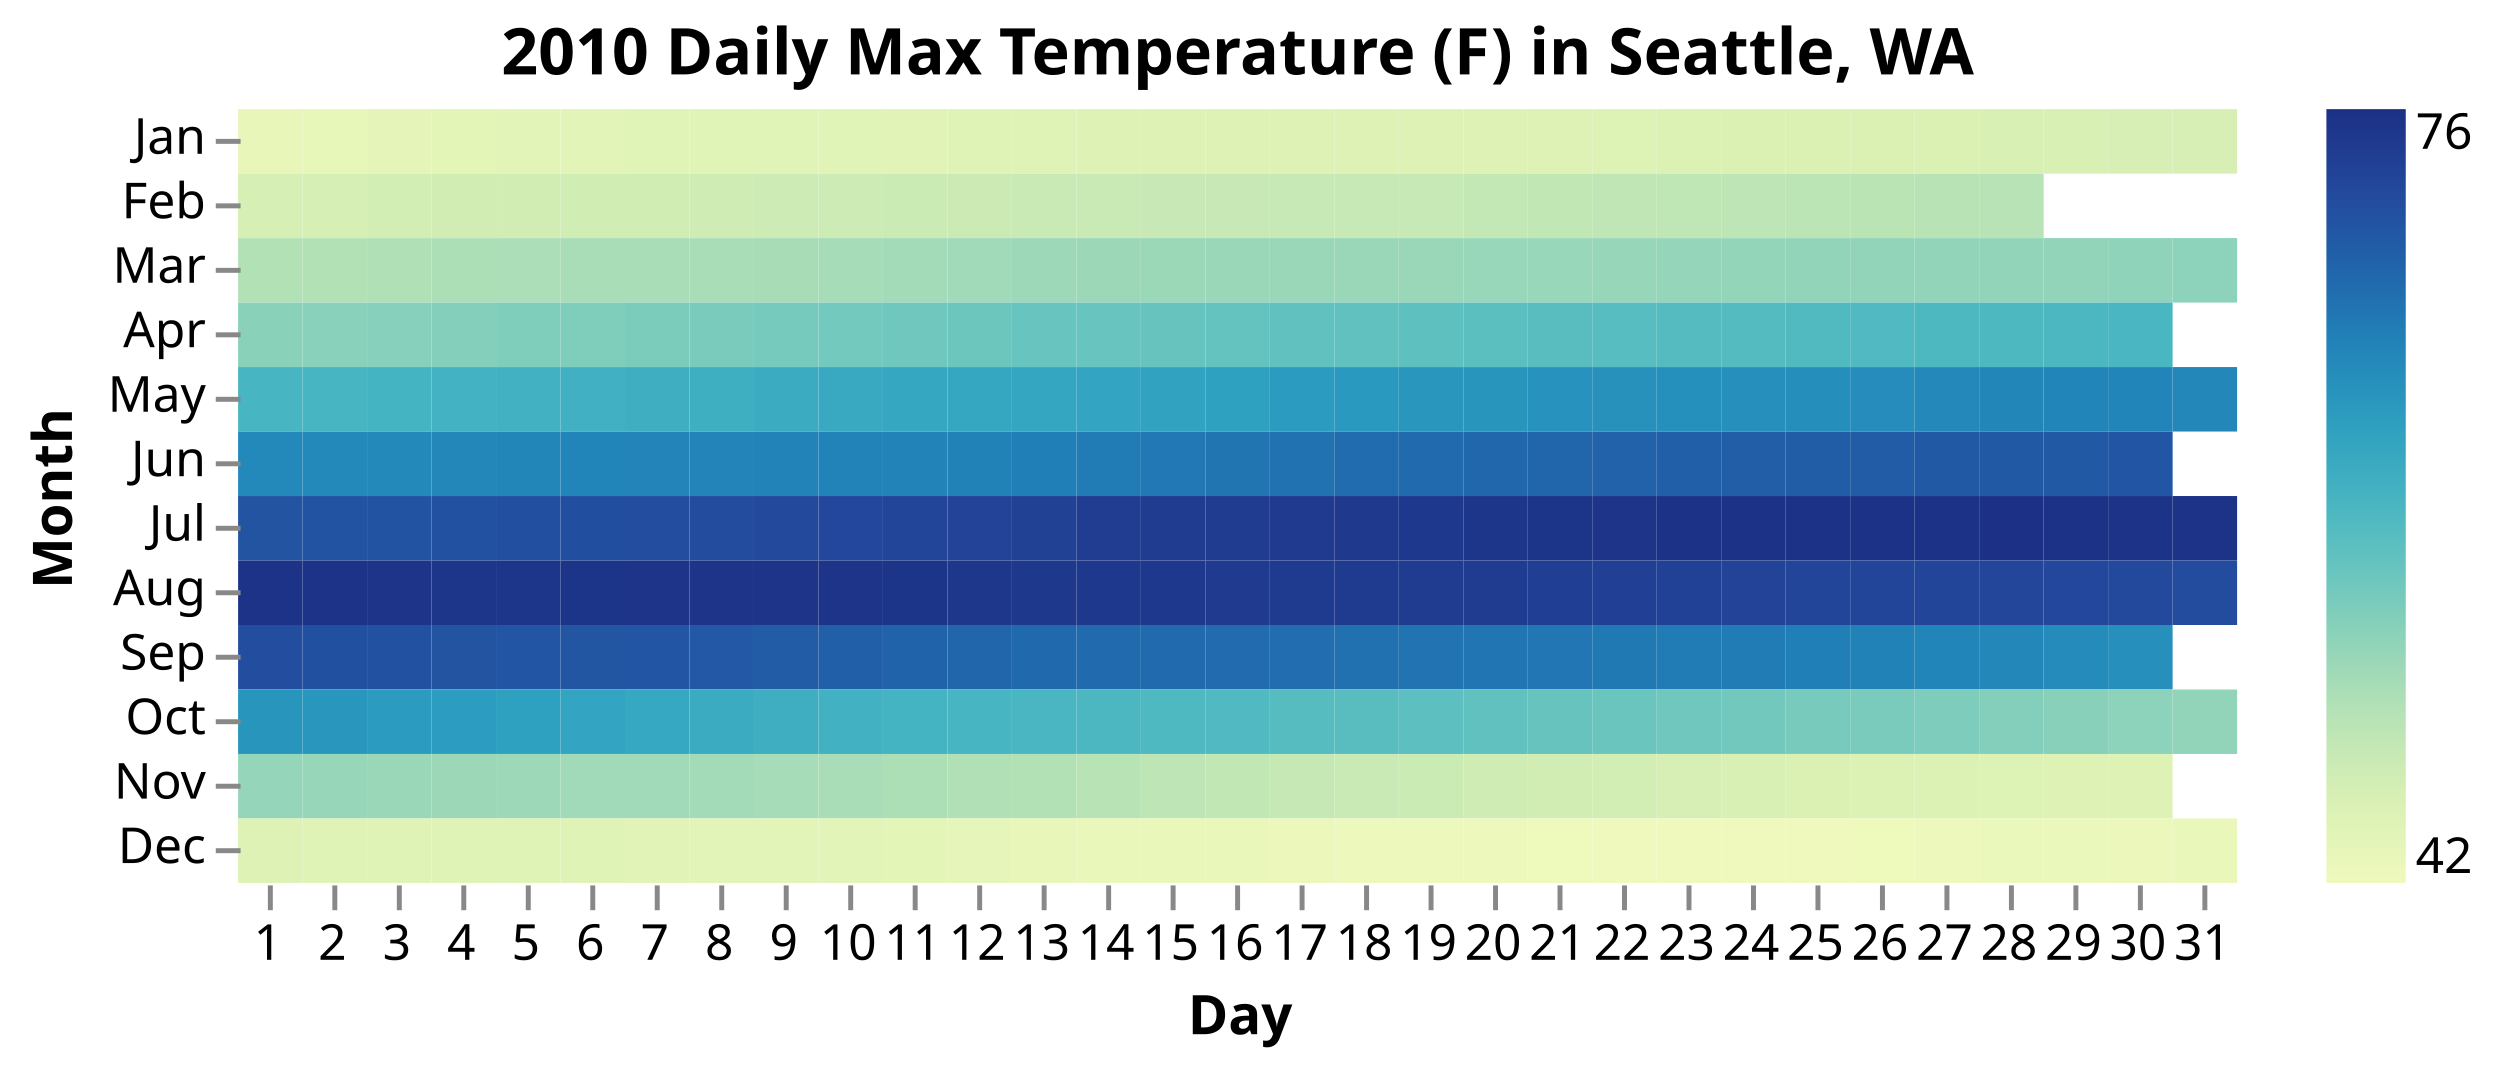
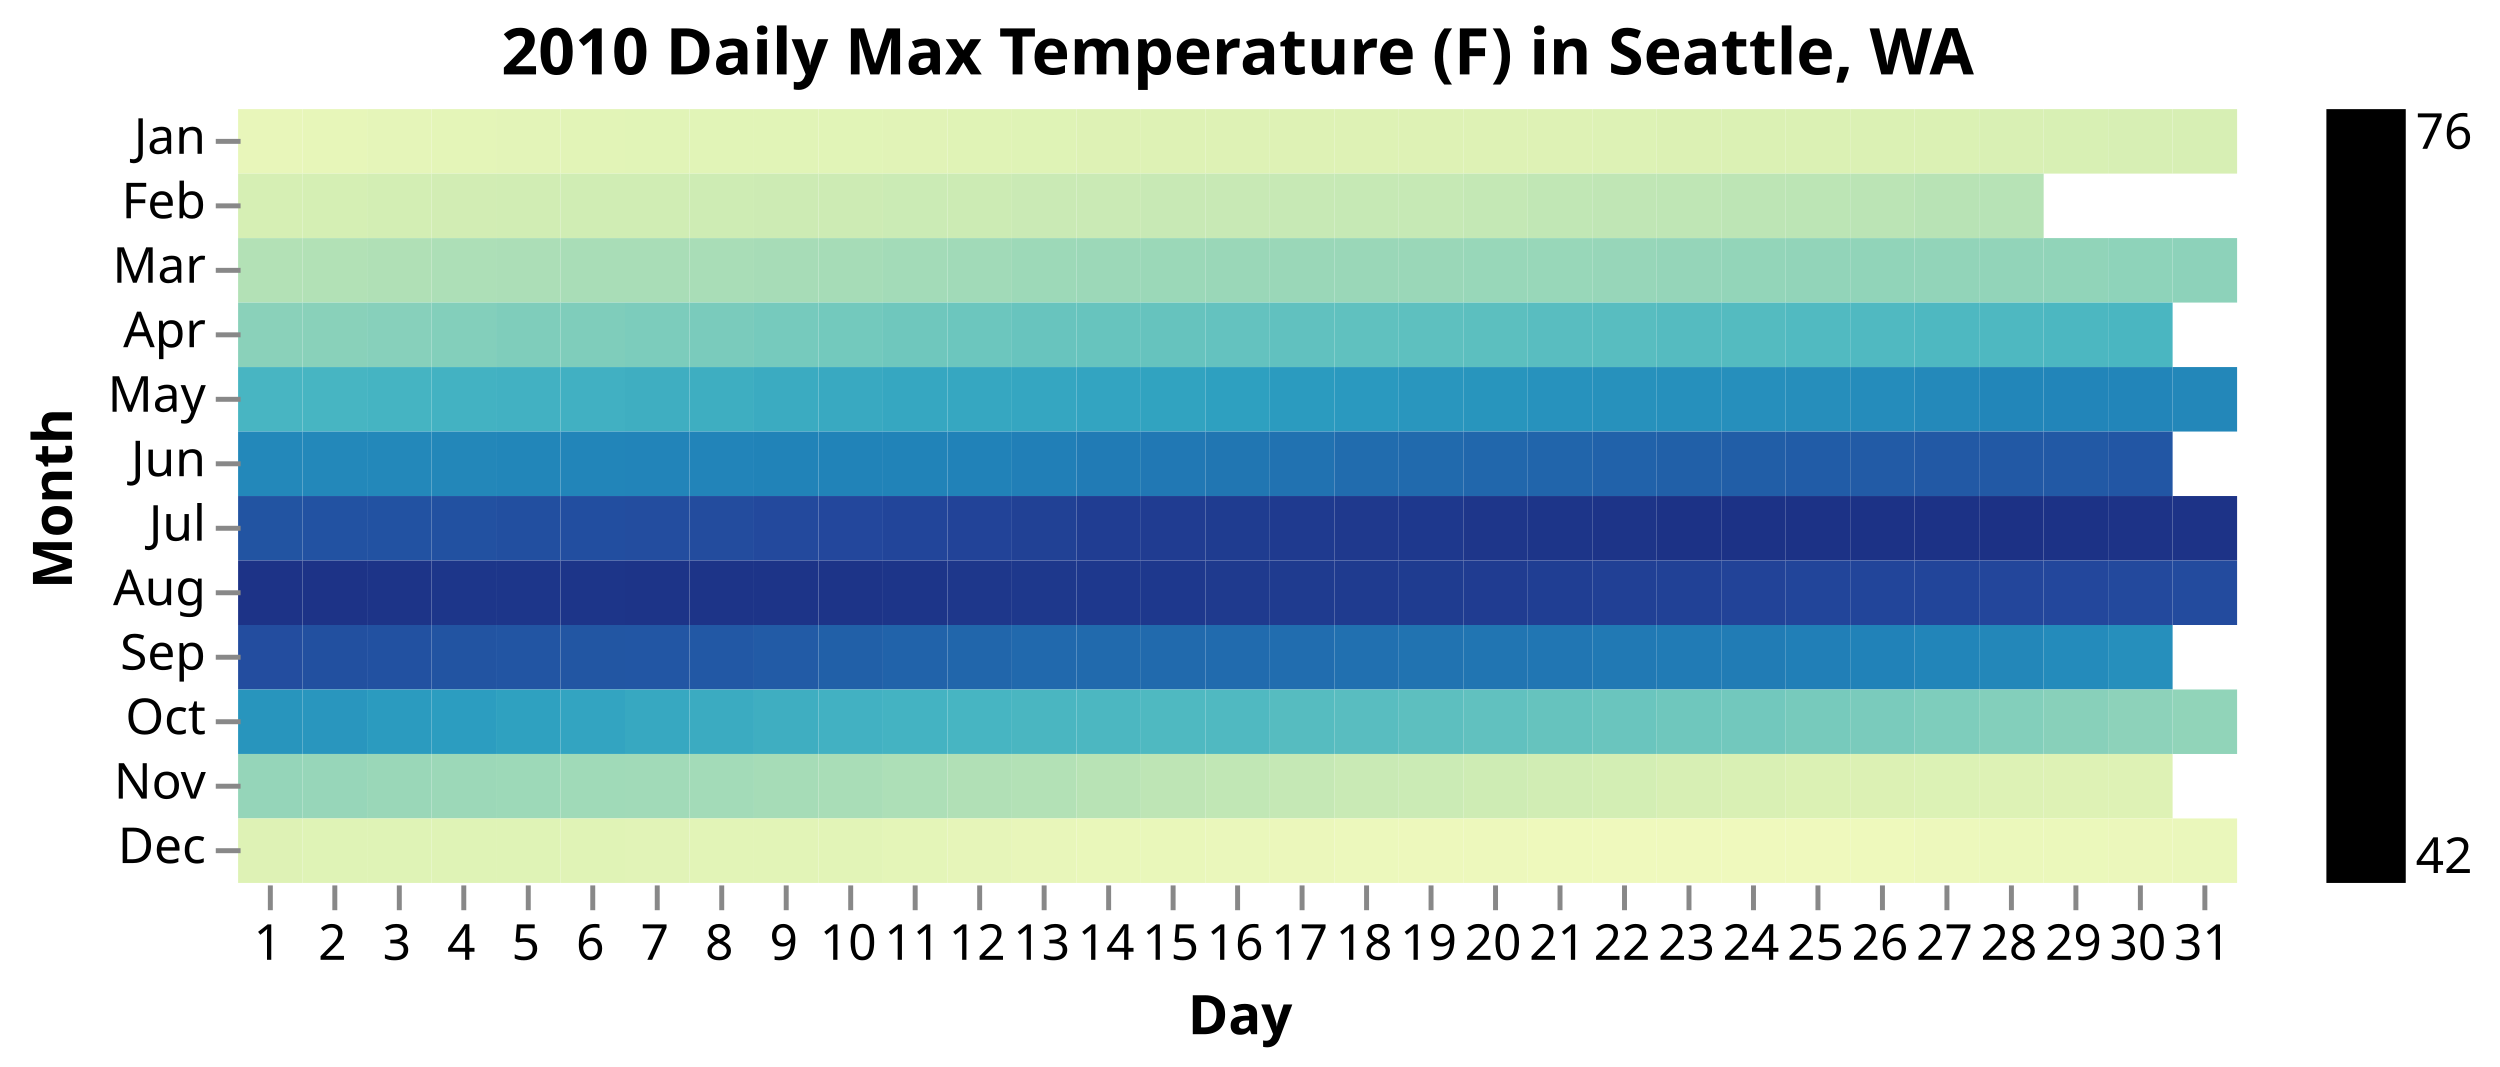
<svg xmlns="http://www.w3.org/2000/svg" class="marks" width="504" height="215" viewBox="0 0 504 215" version="1.1">
-   <defs>
-     <linearGradient id="gradient_0" x1="0" x2="0" y1="1" y2="0">
-       <stop offset="0" stop-color="rgb(239, 249, 189)" />
-       <stop offset="0.048" stop-color="rgb(229, 245, 185)" />
-       <stop offset="0.107" stop-color="rgb(217, 240, 180)" />
-       <stop offset="0.167" stop-color="rgb(199, 233, 181)" />
-       <stop offset="0.227" stop-color="rgb(178, 225, 182)" />
-       <stop offset="0.287" stop-color="rgb(154, 215, 184)" />
-       <stop offset="0.346" stop-color="rgb(128, 206, 187)" />
-       <stop offset="0.406" stop-color="rgb(103, 196, 190)" />
-       <stop offset="0.466" stop-color="rgb(81, 186, 193)" />
-       <stop offset="0.525" stop-color="rgb(63, 174, 193)" />
-       <stop offset="0.585" stop-color="rgb(48, 161, 192)" />
-       <stop offset="0.645" stop-color="rgb(39, 145, 188)" />
-       <stop offset="0.704" stop-color="rgb(33, 129, 183)" />
-       <stop offset="0.764" stop-color="rgb(33, 110, 175)" />
-       <stop offset="0.824" stop-color="rgb(33, 92, 167)" />
-       <stop offset="0.884" stop-color="rgb(35, 76, 158)" />
-       <stop offset="0.943" stop-color="rgb(32, 61, 146)" />
-       <stop offset="1" stop-color="rgb(28, 49, 133)" />
-     </linearGradient>
-   </defs>
  <g transform="translate(48,22)">
    <g class="mark-group role-frame root">
      <g transform="translate(0,0)">
        <path class="background" d="M0.5,0.5h403v156h-403Z" style="fill: none; stroke: #ddd; stroke-width: 0;" />
        <g>
          <g class="mark-rect role-mark marks">
            <path d="M0,0h13v13h-13Z" style="fill: rgb(232, 246, 186);" />
            <path d="M13,0h13v13h-13Z" style="fill: rgb(231, 246, 185);" />
            <path d="M26,0h13v13h-13Z" style="fill: rgb(229, 245, 185);" />
            <path d="M39,0h13v13h-13Z" style="fill: rgb(228, 245, 184);" />
            <path d="M52,0h13v13h-13Z" style="fill: rgb(227, 244, 184);" />
            <path d="M65,0h13v13h-13Z" style="fill: rgb(226, 244, 183);" />
            <path d="M78,0h13v13h-13Z" style="fill: rgb(225, 244, 183);" />
            <path d="M91,0h13v13h-13Z" style="fill: rgb(225, 244, 183);" />
            <path d="M104,0h13v13h-13Z" style="fill: rgb(225, 244, 183);" />
            <path d="M117,0h13v13h-13Z" style="fill: rgb(225, 244, 183);" />
            <path d="M130,0h13v13h-13Z" style="fill: rgb(225, 243, 183);" />
            <path d="M143,0h13v13h-13Z" style="fill: rgb(224, 243, 182);" />
            <path d="M156,0h13v13h-13Z" style="fill: rgb(223, 243, 182);" />
            <path d="M169,0h13v13h-13Z" style="fill: rgb(222, 242, 181);" />
            <path d="M182,0h13v13h-13Z" style="fill: rgb(222, 242, 181);" />
            <path d="M195,0h13v13h-13Z" style="fill: rgb(222, 242, 181);" />
            <path d="M208,0h13v13h-13Z" style="fill: rgb(222, 242, 181);" />
            <path d="M221,0h13v13h-13Z" style="fill: rgb(222, 242, 181);" />
            <path d="M234,0h13v13h-13Z" style="fill: rgb(222, 242, 181);" />
            <path d="M247,0h13v13h-13Z" style="fill: rgb(222, 242, 181);" />
            <path d="M260,0h13v13h-13Z" style="fill: rgb(222, 242, 181);" />
            <path d="M273,0h13v13h-13Z" style="fill: rgb(221, 242, 181);" />
            <path d="M286,0h13v13h-13Z" style="fill: rgb(220, 241, 180);" />
            <path d="M299,0h13v13h-13Z" style="fill: rgb(219, 241, 180);" />
            <path d="M312,0h13v13h-13Z" style="fill: rgb(219, 241, 180);" />
            <path d="M325,0h13v13h-13Z" style="fill: rgb(219, 241, 180);" />
            <path d="M338,0h13v13h-13Z" style="fill: rgb(219, 241, 180);" />
            <path d="M351,0h13v13h-13Z" style="fill: rgb(217, 240, 180);" />
            <path d="M364,0h13v13h-13Z" style="fill: rgb(216, 240, 180);" />
            <path d="M377,0h13v13h-13Z" style="fill: rgb(215, 239, 180);" />
            <path d="M390,0h13v13h-13Z" style="fill: rgb(215, 239, 180);" />
            <path d="M0,13h13v13h-13Z" style="fill: rgb(214, 239, 180);" />
            <path d="M13,13h13v13h-13Z" style="fill: rgb(213, 239, 180);" />
            <path d="M26,13h13v13h-13Z" style="fill: rgb(211, 238, 180);" />
            <path d="M39,13h13v13h-13Z" style="fill: rgb(210, 237, 180);" />
            <path d="M52,13h13v13h-13Z" style="fill: rgb(209, 237, 180);" />
            <path d="M65,13h13v13h-13Z" style="fill: rgb(208, 237, 180);" />
            <path d="M78,13h13v13h-13Z" style="fill: rgb(208, 237, 180);" />
            <path d="M91,13h13v13h-13Z" style="fill: rgb(206, 236, 180);" />
            <path d="M104,13h13v13h-13Z" style="fill: rgb(205, 235, 180);" />
            <path d="M117,13h13v13h-13Z" style="fill: rgb(205, 235, 180);" />
            <path d="M130,13h13v13h-13Z" style="fill: rgb(203, 235, 181);" />
            <path d="M143,13h13v13h-13Z" style="fill: rgb(204, 235, 180);" />
            <path d="M156,13h13v13h-13Z" style="fill: rgb(202, 234, 181);" />
            <path d="M169,13h13v13h-13Z" style="fill: rgb(202, 234, 181);" />
            <path d="M182,13h13v13h-13Z" style="fill: rgb(200, 233, 181);" />
            <path d="M195,13h13v13h-13Z" style="fill: rgb(200, 233, 181);" />
            <path d="M208,13h13v13h-13Z" style="fill: rgb(199, 233, 181);" />
            <path d="M221,13h13v13h-13Z" style="fill: rgb(198, 233, 181);" />
            <path d="M234,13h13v13h-13Z" style="fill: rgb(198, 233, 181);" />
            <path d="M247,13h13v13h-13Z" style="fill: rgb(196, 232, 181);" />
            <path d="M260,13h13v13h-13Z" style="fill: rgb(193, 231, 181);" />
            <path d="M273,13h13v13h-13Z" style="fill: rgb(192, 230, 181);" />
            <path d="M286,13h13v13h-13Z" style="fill: rgb(191, 230, 181);" />
            <path d="M299,13h13v13h-13Z" style="fill: rgb(189, 229, 181);" />
            <path d="M312,13h13v13h-13Z" style="fill: rgb(188, 229, 181);" />
            <path d="M325,13h13v13h-13Z" style="fill: rgb(187, 228, 181);" />
            <path d="M338,13h13v13h-13Z" style="fill: rgb(184, 227, 181);" />
            <path d="M351,13h13v13h-13Z" style="fill: rgb(183, 227, 182);" />
            <path d="M0,26h13v13h-13Z" style="fill: rgb(179, 225, 182);" />
            <path d="M13,26h13v13h-13Z" style="fill: rgb(178, 225, 182);" />
            <path d="M26,26h13v13h-13Z" style="fill: rgb(176, 224, 182);" />
            <path d="M39,26h13v13h-13Z" style="fill: rgb(173, 223, 183);" />
            <path d="M52,26h13v13h-13Z" style="fill: rgb(172, 222, 183);" />
            <path d="M65,26h13v13h-13Z" style="fill: rgb(169, 221, 183);" />
            <path d="M78,26h13v13h-13Z" style="fill: rgb(169, 221, 183);" />
            <path d="M91,26h13v13h-13Z" style="fill: rgb(169, 221, 183);" />
            <path d="M104,26h13v13h-13Z" style="fill: rgb(167, 220, 183);" />
            <path d="M117,26h13v13h-13Z" style="fill: rgb(166, 220, 183);" />
            <path d="M130,26h13v13h-13Z" style="fill: rgb(163, 219, 184);" />
            <path d="M143,26h13v13h-13Z" style="fill: rgb(161, 218, 184);" />
            <path d="M156,26h13v13h-13Z" style="fill: rgb(157, 217, 184);" />
            <path d="M169,26h13v13h-13Z" style="fill: rgb(156, 216, 184);" />
            <path d="M182,26h13v13h-13Z" style="fill: rgb(155, 216, 184);" />
            <path d="M195,26h13v13h-13Z" style="fill: rgb(154, 215, 184);" />
            <path d="M208,26h13v13h-13Z" style="fill: rgb(154, 215, 184);" />
            <path d="M221,26h13v13h-13Z" style="fill: rgb(154, 215, 184);" />
            <path d="M234,26h13v13h-13Z" style="fill: rgb(154, 215, 184);" />
            <path d="M247,26h13v13h-13Z" style="fill: rgb(152, 215, 185);" />
            <path d="M260,26h13v13h-13Z" style="fill: rgb(152, 215, 185);" />
            <path d="M273,26h13v13h-13Z" style="fill: rgb(151, 214, 185);" />
            <path d="M286,26h13v13h-13Z" style="fill: rgb(149, 213, 185);" />
            <path d="M299,26h13v13h-13Z" style="fill: rgb(147, 213, 185);" />
            <path d="M312,26h13v13h-13Z" style="fill: rgb(146, 212, 185);" />
            <path d="M325,26h13v13h-13Z" style="fill: rgb(145, 212, 185);" />
            <path d="M338,26h13v13h-13Z" style="fill: rgb(146, 212, 185);" />
            <path d="M351,26h13v13h-13Z" style="fill: rgb(146, 212, 185);" />
            <path d="M364,26h13v13h-13Z" style="fill: rgb(145, 212, 185);" />
            <path d="M377,26h13v13h-13Z" style="fill: rgb(142, 211, 186);" />
            <path d="M390,26h13v13h-13Z" style="fill: rgb(141, 210, 186);" />
            <path d="M0,39h13v13h-13Z" style="fill: rgb(138, 209, 186);" />
            <path d="M13,39h13v13h-13Z" style="fill: rgb(137, 209, 186);" />
            <path d="M26,39h13v13h-13Z" style="fill: rgb(135, 208, 187);" />
            <path d="M39,39h13v13h-13Z" style="fill: rgb(131, 207, 187);" />
            <path d="M52,39h13v13h-13Z" style="fill: rgb(127, 205, 187);" />
            <path d="M65,39h13v13h-13Z" style="fill: rgb(127, 205, 187);" />
            <path d="M78,39h13v13h-13Z" style="fill: rgb(124, 204, 188);" />
            <path d="M91,39h13v13h-13Z" style="fill: rgb(122, 203, 188);" />
            <path d="M104,39h13v13h-13Z" style="fill: rgb(118, 202, 189);" />
            <path d="M117,39h13v13h-13Z" style="fill: rgb(115, 201, 189);" />
            <path d="M130,39h13v13h-13Z" style="fill: rgb(111, 199, 189);" />
            <path d="M143,39h13v13h-13Z" style="fill: rgb(108, 198, 190);" />
            <path d="M156,39h13v13h-13Z" style="fill: rgb(104, 196, 190);" />
            <path d="M169,39h13v13h-13Z" style="fill: rgb(103, 196, 190);" />
            <path d="M182,39h13v13h-13Z" style="fill: rgb(102, 195, 190);" />
            <path d="M195,39h13v13h-13Z" style="fill: rgb(100, 194, 191);" />
            <path d="M208,39h13v13h-13Z" style="fill: rgb(97, 193, 191);" />
            <path d="M221,39h13v13h-13Z" style="fill: rgb(96, 193, 191);" />
            <path d="M234,39h13v13h-13Z" style="fill: rgb(94, 192, 191);" />
            <path d="M247,39h13v13h-13Z" style="fill: rgb(92, 191, 191);" />
            <path d="M260,39h13v13h-13Z" style="fill: rgb(89, 189, 192);" />
            <path d="M273,39h13v13h-13Z" style="fill: rgb(88, 189, 192);" />
            <path d="M286,39h13v13h-13Z" style="fill: rgb(85, 187, 192);" />
            <path d="M299,39h13v13h-13Z" style="fill: rgb(84, 187, 192);" />
            <path d="M312,39h13v13h-13Z" style="fill: rgb(81, 186, 193);" />
            <path d="M325,39h13v13h-13Z" style="fill: rgb(80, 185, 193);" />
            <path d="M338,39h13v13h-13Z" style="fill: rgb(78, 184, 193);" />
            <path d="M351,39h13v13h-13Z" style="fill: rgb(78, 184, 193);" />
            <path d="M364,39h13v13h-13Z" style="fill: rgb(76, 183, 193);" />
            <path d="M377,39h13v13h-13Z" style="fill: rgb(74, 182, 193);" />
            <path d="M0,52h13v13h-13Z" style="fill: rgb(72, 181, 194);" />
            <path d="M13,52h13v13h-13Z" style="fill: rgb(71, 181, 194);" />
            <path d="M26,52h13v13h-13Z" style="fill: rgb(69, 180, 194);" />
            <path d="M39,52h13v13h-13Z" style="fill: rgb(67, 178, 194);" />
            <path d="M52,52h13v13h-13Z" style="fill: rgb(66, 177, 194);" />
            <path d="M65,52h13v13h-13Z" style="fill: rgb(65, 176, 194);" />
            <path d="M78,52h13v13h-13Z" style="fill: rgb(63, 174, 193);" />
            <path d="M91,52h13v13h-13Z" style="fill: rgb(62, 174, 193);" />
            <path d="M104,52h13v13h-13Z" style="fill: rgb(59, 171, 193);" />
            <path d="M117,52h13v13h-13Z" style="fill: rgb(57, 169, 193);" />
            <path d="M130,52h13v13h-13Z" style="fill: rgb(54, 167, 193);" />
            <path d="M143,52h13v13h-13Z" style="fill: rgb(54, 167, 193);" />
            <path d="M156,52h13v13h-13Z" style="fill: rgb(53, 166, 193);" />
            <path d="M169,52h13v13h-13Z" style="fill: rgb(51, 164, 193);" />
            <path d="M182,52h13v13h-13Z" style="fill: rgb(49, 163, 192);" />
            <path d="M195,52h13v13h-13Z" style="fill: rgb(46, 160, 192);" />
            <path d="M208,52h13v13h-13Z" style="fill: rgb(43, 155, 191);" />
            <path d="M221,52h13v13h-13Z" style="fill: rgb(42, 153, 191);" />
            <path d="M234,52h13v13h-13Z" style="fill: rgb(41, 150, 190);" />
            <path d="M247,52h13v13h-13Z" style="fill: rgb(40, 149, 189);" />
            <path d="M260,52h13v13h-13Z" style="fill: rgb(39, 146, 189);" />
            <path d="M273,52h13v13h-13Z" style="fill: rgb(39, 145, 188);" />
            <path d="M286,52h13v13h-13Z" style="fill: rgb(38, 144, 188);" />
            <path d="M299,52h13v13h-13Z" style="fill: rgb(38, 143, 188);" />
            <path d="M312,52h13v13h-13Z" style="fill: rgb(38, 142, 187);" />
            <path d="M325,52h13v13h-13Z" style="fill: rgb(37, 140, 187);" />
            <path d="M338,52h13v13h-13Z" style="fill: rgb(36, 137, 186);" />
            <path d="M351,52h13v13h-13Z" style="fill: rgb(34, 134, 185);" />
            <path d="M364,52h13v13h-13Z" style="fill: rgb(34, 133, 185);" />
            <path d="M377,52h13v13h-13Z" style="fill: rgb(34, 133, 185);" />
            <path d="M390,52h13v13h-13Z" style="fill: rgb(35, 135, 185);" />
            <path d="M0,65h13v13h-13Z" style="fill: rgb(35, 136, 186);" />
            <path d="M13,65h13v13h-13Z" style="fill: rgb(35, 136, 186);" />
            <path d="M26,65h13v13h-13Z" style="fill: rgb(35, 136, 186);" />
            <path d="M39,65h13v13h-13Z" style="fill: rgb(35, 135, 185);" />
            <path d="M52,65h13v13h-13Z" style="fill: rgb(34, 134, 185);" />
            <path d="M65,65h13v13h-13Z" style="fill: rgb(34, 133, 185);" />
            <path d="M78,65h13v13h-13Z" style="fill: rgb(34, 132, 185);" />
            <path d="M91,65h13v13h-13Z" style="fill: rgb(34, 132, 185);" />
            <path d="M104,65h13v13h-13Z" style="fill: rgb(33, 131, 184);" />
            <path d="M117,65h13v13h-13Z" style="fill: rgb(33, 131, 184);" />
            <path d="M130,65h13v13h-13Z" style="fill: rgb(33, 131, 184);" />
            <path d="M143,65h13v13h-13Z" style="fill: rgb(33, 130, 184);" />
            <path d="M156,65h13v13h-13Z" style="fill: rgb(33, 127, 183);" />
            <path d="M169,65h13v13h-13Z" style="fill: rgb(33, 123, 181);" />
            <path d="M182,65h13v13h-13Z" style="fill: rgb(33, 120, 180);" />
            <path d="M195,65h13v13h-13Z" style="fill: rgb(33, 118, 178);" />
            <path d="M208,65h13v13h-13Z" style="fill: rgb(33, 114, 177);" />
            <path d="M221,65h13v13h-13Z" style="fill: rgb(33, 108, 174);" />
            <path d="M234,65h13v13h-13Z" style="fill: rgb(33, 106, 173);" />
            <path d="M247,65h13v13h-13Z" style="fill: rgb(33, 103, 172);" />
            <path d="M260,65h13v13h-13Z" style="fill: rgb(33, 101, 171);" />
            <path d="M273,65h13v13h-13Z" style="fill: rgb(33, 98, 170);" />
            <path d="M286,65h13v13h-13Z" style="fill: rgb(33, 96, 168);" />
            <path d="M299,65h13v13h-13Z" style="fill: rgb(33, 94, 167);" />
            <path d="M312,65h13v13h-13Z" style="fill: rgb(33, 92, 167);" />
            <path d="M325,65h13v13h-13Z" style="fill: rgb(34, 91, 166);" />
            <path d="M338,65h13v13h-13Z" style="fill: rgb(34, 89, 165);" />
            <path d="M351,65h13v13h-13Z" style="fill: rgb(34, 89, 165);" />
            <path d="M364,65h13v13h-13Z" style="fill: rgb(34, 89, 165);" />
            <path d="M377,65h13v13h-13Z" style="fill: rgb(34, 86, 164);" />
            <path d="M0,78h13v13h-13Z" style="fill: rgb(34, 84, 162);" />
            <path d="M13,78h13v13h-13Z" style="fill: rgb(34, 82, 162);" />
            <path d="M26,78h13v13h-13Z" style="fill: rgb(34, 82, 162);" />
            <path d="M39,78h13v13h-13Z" style="fill: rgb(34, 81, 161);" />
            <path d="M52,78h13v13h-13Z" style="fill: rgb(34, 79, 160);" />
            <path d="M65,78h13v13h-13Z" style="fill: rgb(34, 78, 160);" />
            <path d="M78,78h13v13h-13Z" style="fill: rgb(35, 77, 159);" />
            <path d="M91,78h13v13h-13Z" style="fill: rgb(35, 76, 158);" />
            <path d="M104,78h13v13h-13Z" style="fill: rgb(35, 73, 157);" />
            <path d="M117,78h13v13h-13Z" style="fill: rgb(35, 71, 156);" />
            <path d="M130,78h13v13h-13Z" style="fill: rgb(34, 69, 154);" />
            <path d="M143,78h13v13h-13Z" style="fill: rgb(34, 67, 152);" />
            <path d="M156,78h13v13h-13Z" style="fill: rgb(33, 65, 149);" />
            <path d="M169,78h13v13h-13Z" style="fill: rgb(32, 61, 146);" />
            <path d="M182,78h13v13h-13Z" style="fill: rgb(32, 60, 145);" />
            <path d="M195,78h13v13h-13Z" style="fill: rgb(31, 60, 144);" />
            <path d="M208,78h13v13h-13Z" style="fill: rgb(31, 58, 143);" />
            <path d="M221,78h13v13h-13Z" style="fill: rgb(31, 57, 141);" />
            <path d="M234,78h13v13h-13Z" style="fill: rgb(30, 56, 141);" />
            <path d="M247,78h13v13h-13Z" style="fill: rgb(30, 54, 138);" />
            <path d="M260,78h13v13h-13Z" style="fill: rgb(29, 53, 137);" />
            <path d="M273,78h13v13h-13Z" style="fill: rgb(29, 52, 136);" />
            <path d="M286,78h13v13h-13Z" style="fill: rgb(28, 50, 134);" />
            <path d="M299,78h13v13h-13Z" style="fill: rgb(28, 50, 134);" />
            <path d="M312,78h13v13h-13Z" style="fill: rgb(28, 50, 134);" />
            <path d="M325,78h13v13h-13Z" style="fill: rgb(28, 50, 134);" />
            <path d="M338,78h13v13h-13Z" style="fill: rgb(28, 50, 134);" />
            <path d="M351,78h13v13h-13Z" style="fill: rgb(28, 49, 133);" />
            <path d="M364,78h13v13h-13Z" style="fill: rgb(28, 50, 134);" />
            <path d="M377,78h13v13h-13Z" style="fill: rgb(29, 51, 135);" />
            <path d="M390,78h13v13h-13Z" style="fill: rgb(29, 51, 135);" />
            <path d="M0,91h13v13h-13Z" style="fill: rgb(29, 51, 135);" />
            <path d="M13,91h13v13h-13Z" style="fill: rgb(29, 51, 135);" />
            <path d="M26,91h13v13h-13Z" style="fill: rgb(29, 52, 136);" />
            <path d="M39,91h13v13h-13Z" style="fill: rgb(29, 54, 138);" />
            <path d="M52,91h13v13h-13Z" style="fill: rgb(29, 54, 138);" />
            <path d="M65,91h13v13h-13Z" style="fill: rgb(29, 53, 137);" />
            <path d="M78,91h13v13h-13Z" style="fill: rgb(29, 52, 136);" />
            <path d="M91,91h13v13h-13Z" style="fill: rgb(29, 52, 136);" />
            <path d="M104,91h13v13h-13Z" style="fill: rgb(29, 52, 136);" />
            <path d="M117,91h13v13h-13Z" style="fill: rgb(29, 52, 136);" />
            <path d="M130,91h13v13h-13Z" style="fill: rgb(29, 53, 137);" />
            <path d="M143,91h13v13h-13Z" style="fill: rgb(30, 55, 139);" />
            <path d="M156,91h13v13h-13Z" style="fill: rgb(30, 56, 140);" />
            <path d="M169,91h13v13h-13Z" style="fill: rgb(30, 56, 141);" />
            <path d="M182,91h13v13h-13Z" style="fill: rgb(30, 56, 141);" />
            <path d="M195,91h13v13h-13Z" style="fill: rgb(31, 58, 142);" />
            <path d="M208,91h13v13h-13Z" style="fill: rgb(31, 59, 143);" />
            <path d="M221,91h13v13h-13Z" style="fill: rgb(31, 59, 143);" />
            <path d="M234,91h13v13h-13Z" style="fill: rgb(31, 60, 144);" />
            <path d="M247,91h13v13h-13Z" style="fill: rgb(32, 60, 145);" />
            <path d="M260,91h13v13h-13Z" style="fill: rgb(32, 62, 147);" />
            <path d="M273,91h13v13h-13Z" style="fill: rgb(33, 64, 149);" />
            <path d="M286,91h13v13h-13Z" style="fill: rgb(33, 65, 150);" />
            <path d="M299,91h13v13h-13Z" style="fill: rgb(34, 67, 152);" />
            <path d="M312,91h13v13h-13Z" style="fill: rgb(34, 69, 154);" />
            <path d="M325,91h13v13h-13Z" style="fill: rgb(34, 69, 154);" />
            <path d="M338,91h13v13h-13Z" style="fill: rgb(34, 69, 154);" />
            <path d="M351,91h13v13h-13Z" style="fill: rgb(35, 70, 155);" />
            <path d="M364,91h13v13h-13Z" style="fill: rgb(35, 71, 156);" />
            <path d="M377,91h13v13h-13Z" style="fill: rgb(35, 73, 157);" />
            <path d="M390,91h13v13h-13Z" style="fill: rgb(35, 75, 158);" />
            <path d="M0,104h13v13h-13Z" style="fill: rgb(35, 77, 159);" />
            <path d="M13,104h13v13h-13Z" style="fill: rgb(34, 80, 160);" />
            <path d="M26,104h13v13h-13Z" style="fill: rgb(34, 81, 161);" />
            <path d="M39,104h13v13h-13Z" style="fill: rgb(34, 84, 162);" />
            <path d="M52,104h13v13h-13Z" style="fill: rgb(34, 85, 163);" />
            <path d="M65,104h13v13h-13Z" style="fill: rgb(34, 86, 163);" />
            <path d="M78,104h13v13h-13Z" style="fill: rgb(34, 86, 164);" />
            <path d="M91,104h13v13h-13Z" style="fill: rgb(34, 88, 165);" />
            <path d="M104,104h13v13h-13Z" style="fill: rgb(34, 91, 166);" />
            <path d="M117,104h13v13h-13Z" style="fill: rgb(33, 96, 168);" />
            <path d="M130,104h13v13h-13Z" style="fill: rgb(33, 99, 170);" />
            <path d="M143,104h13v13h-13Z" style="fill: rgb(33, 102, 171);" />
            <path d="M156,104h13v13h-13Z" style="fill: rgb(33, 105, 173);" />
            <path d="M169,104h13v13h-13Z" style="fill: rgb(33, 106, 173);" />
            <path d="M182,104h13v13h-13Z" style="fill: rgb(33, 106, 173);" />
            <path d="M195,104h13v13h-13Z" style="fill: rgb(33, 107, 174);" />
            <path d="M208,104h13v13h-13Z" style="fill: rgb(33, 109, 175);" />
            <path d="M221,104h13v13h-13Z" style="fill: rgb(33, 112, 176);" />
            <path d="M234,104h13v13h-13Z" style="fill: rgb(33, 115, 177);" />
            <path d="M247,104h13v13h-13Z" style="fill: rgb(33, 117, 178);" />
            <path d="M260,104h13v13h-13Z" style="fill: rgb(33, 118, 179);" />
            <path d="M273,104h13v13h-13Z" style="fill: rgb(33, 121, 180);" />
            <path d="M286,104h13v13h-13Z" style="fill: rgb(33, 123, 181);" />
            <path d="M299,104h13v13h-13Z" style="fill: rgb(33, 124, 181);" />
            <path d="M312,104h13v13h-13Z" style="fill: rgb(33, 127, 183);" />
            <path d="M325,104h13v13h-13Z" style="fill: rgb(33, 130, 184);" />
            <path d="M338,104h13v13h-13Z" style="fill: rgb(34, 133, 185);" />
            <path d="M351,104h13v13h-13Z" style="fill: rgb(35, 135, 185);" />
            <path d="M364,104h13v13h-13Z" style="fill: rgb(36, 139, 187);" />
            <path d="M377,104h13v13h-13Z" style="fill: rgb(38, 143, 188);" />
            <path d="M0,117h13v13h-13Z" style="fill: rgb(40, 149, 189);" />
            <path d="M13,117h13v13h-13Z" style="fill: rgb(41, 150, 190);" />
            <path d="M26,117h13v13h-13Z" style="fill: rgb(43, 155, 191);" />
            <path d="M39,117h13v13h-13Z" style="fill: rgb(44, 157, 192);" />
            <path d="M52,117h13v13h-13Z" style="fill: rgb(47, 161, 192);" />
            <path d="M65,117h13v13h-13Z" style="fill: rgb(51, 164, 193);" />
            <path d="M78,117h13v13h-13Z" style="fill: rgb(55, 168, 193);" />
            <path d="M91,117h13v13h-13Z" style="fill: rgb(59, 171, 193);" />
            <path d="M104,117h13v13h-13Z" style="fill: rgb(63, 174, 193);" />
            <path d="M117,117h13v13h-13Z" style="fill: rgb(66, 177, 194);" />
            <path d="M130,117h13v13h-13Z" style="fill: rgb(68, 179, 194);" />
            <path d="M143,117h13v13h-13Z" style="fill: rgb(71, 181, 194);" />
            <path d="M156,117h13v13h-13Z" style="fill: rgb(74, 182, 193);" />
            <path d="M169,117h13v13h-13Z" style="fill: rgb(76, 183, 193);" />
            <path d="M182,117h13v13h-13Z" style="fill: rgb(79, 185, 193);" />
            <path d="M195,117h13v13h-13Z" style="fill: rgb(80, 185, 193);" />
            <path d="M208,117h13v13h-13Z" style="fill: rgb(86, 188, 192);" />
            <path d="M221,117h13v13h-13Z" style="fill: rgb(89, 189, 192);" />
            <path d="M234,117h13v13h-13Z" style="fill: rgb(93, 191, 191);" />
            <path d="M247,117h13v13h-13Z" style="fill: rgb(97, 193, 191);" />
            <path d="M260,117h13v13h-13Z" style="fill: rgb(102, 195, 190);" />
            <path d="M273,117h13v13h-13Z" style="fill: rgb(106, 197, 190);" />
            <path d="M286,117h13v13h-13Z" style="fill: rgb(111, 199, 189);" />
            <path d="M299,117h13v13h-13Z" style="fill: rgb(114, 200, 189);" />
            <path d="M312,117h13v13h-13Z" style="fill: rgb(119, 202, 188);" />
            <path d="M325,117h13v13h-13Z" style="fill: rgb(122, 203, 188);" />
            <path d="M338,117h13v13h-13Z" style="fill: rgb(126, 205, 188);" />
            <path d="M351,117h13v13h-13Z" style="fill: rgb(131, 207, 187);" />
            <path d="M364,117h13v13h-13Z" style="fill: rgb(136, 208, 186);" />
            <path d="M377,117h13v13h-13Z" style="fill: rgb(141, 210, 186);" />
            <path d="M390,117h13v13h-13Z" style="fill: rgb(145, 212, 185);" />
            <path d="M0,130h13v13h-13Z" style="fill: rgb(149, 213, 185);" />
            <path d="M13,130h13v13h-13Z" style="fill: rgb(151, 214, 185);" />
            <path d="M26,130h13v13h-13Z" style="fill: rgb(154, 215, 184);" />
            <path d="M39,130h13v13h-13Z" style="fill: rgb(156, 216, 184);" />
            <path d="M52,130h13v13h-13Z" style="fill: rgb(157, 217, 184);" />
            <path d="M65,130h13v13h-13Z" style="fill: rgb(160, 218, 184);" />
            <path d="M78,130h13v13h-13Z" style="fill: rgb(161, 218, 184);" />
            <path d="M91,130h13v13h-13Z" style="fill: rgb(163, 219, 184);" />
            <path d="M104,130h13v13h-13Z" style="fill: rgb(166, 220, 183);" />
            <path d="M117,130h13v13h-13Z" style="fill: rgb(169, 221, 183);" />
            <path d="M130,130h13v13h-13Z" style="fill: rgb(173, 223, 183);" />
            <path d="M143,130h13v13h-13Z" style="fill: rgb(177, 224, 182);" />
            <path d="M156,130h13v13h-13Z" style="fill: rgb(179, 225, 182);" />
            <path d="M169,130h13v13h-13Z" style="fill: rgb(184, 227, 181);" />
            <path d="M182,130h13v13h-13Z" style="fill: rgb(190, 229, 181);" />
            <path d="M195,130h13v13h-13Z" style="fill: rgb(193, 231, 181);" />
            <path d="M208,130h13v13h-13Z" style="fill: rgb(197, 232, 181);" />
            <path d="M221,130h13v13h-13Z" style="fill: rgb(201, 234, 181);" />
            <path d="M234,130h13v13h-13Z" style="fill: rgb(203, 235, 181);" />
            <path d="M247,130h13v13h-13Z" style="fill: rgb(206, 236, 180);" />
            <path d="M260,130h13v13h-13Z" style="fill: rgb(209, 237, 180);" />
            <path d="M273,130h13v13h-13Z" style="fill: rgb(211, 238, 180);" />
            <path d="M286,130h13v13h-13Z" style="fill: rgb(215, 239, 180);" />
            <path d="M299,130h13v13h-13Z" style="fill: rgb(217, 240, 180);" />
            <path d="M312,130h13v13h-13Z" style="fill: rgb(219, 241, 180);" />
            <path d="M325,130h13v13h-13Z" style="fill: rgb(220, 241, 180);" />
            <path d="M338,130h13v13h-13Z" style="fill: rgb(220, 242, 181);" />
            <path d="M351,130h13v13h-13Z" style="fill: rgb(221, 242, 181);" />
            <path d="M364,130h13v13h-13Z" style="fill: rgb(222, 242, 181);" />
            <path d="M377,130h13v13h-13Z" style="fill: rgb(222, 242, 181);" />
            <path d="M0,143h13v13h-13Z" style="fill: rgb(222, 242, 181);" />
            <path d="M13,143h13v13h-13Z" style="fill: rgb(223, 243, 182);" />
            <path d="M26,143h13v13h-13Z" style="fill: rgb(223, 243, 182);" />
            <path d="M39,143h13v13h-13Z" style="fill: rgb(223, 243, 182);" />
            <path d="M52,143h13v13h-13Z" style="fill: rgb(223, 243, 182);" />
            <path d="M65,143h13v13h-13Z" style="fill: rgb(224, 243, 182);" />
            <path d="M78,143h13v13h-13Z" style="fill: rgb(225, 243, 183);" />
            <path d="M91,143h13v13h-13Z" style="fill: rgb(226, 244, 183);" />
            <path d="M104,143h13v13h-13Z" style="fill: rgb(226, 244, 183);" />
            <path d="M117,143h13v13h-13Z" style="fill: rgb(226, 244, 183);" />
            <path d="M130,143h13v13h-13Z" style="fill: rgb(228, 245, 184);" />
            <path d="M143,143h13v13h-13Z" style="fill: rgb(230, 245, 185);" />
            <path d="M156,143h13v13h-13Z" style="fill: rgb(232, 246, 186);" />
            <path d="M169,143h13v13h-13Z" style="fill: rgb(233, 247, 186);" />
            <path d="M182,143h13v13h-13Z" style="fill: rgb(233, 247, 186);" />
            <path d="M195,143h13v13h-13Z" style="fill: rgb(234, 247, 187);" />
            <path d="M208,143h13v13h-13Z" style="fill: rgb(235, 247, 187);" />
            <path d="M221,143h13v13h-13Z" style="fill: rgb(236, 248, 188);" />
            <path d="M234,143h13v13h-13Z" style="fill: rgb(237, 248, 188);" />
            <path d="M247,143h13v13h-13Z" style="fill: rgb(237, 248, 188);" />
            <path d="M260,143h13v13h-13Z" style="fill: rgb(238, 249, 188);" />
            <path d="M273,143h13v13h-13Z" style="fill: rgb(239, 249, 189);" />
            <path d="M286,143h13v13h-13Z" style="fill: rgb(239, 249, 189);" />
            <path d="M299,143h13v13h-13Z" style="fill: rgb(239, 249, 189);" />
            <path d="M312,143h13v13h-13Z" style="fill: rgb(239, 249, 189);" />
            <path d="M325,143h13v13h-13Z" style="fill: rgb(238, 249, 188);" />
            <path d="M338,143h13v13h-13Z" style="fill: rgb(237, 248, 188);" />
            <path d="M351,143h13v13h-13Z" style="fill: rgb(235, 248, 187);" />
            <path d="M364,143h13v13h-13Z" style="fill: rgb(235, 248, 187);" />
            <path d="M377,143h13v13h-13Z" style="fill: rgb(235, 247, 187);" />
            <path d="M390,143h13v13h-13Z" style="fill: rgb(234, 247, 187);" />
          </g>
          <g class="mark-group role-legend">
            <g transform="translate(421,0)">
              <path class="background" d="M0,0h30v156h-30Z" style="pointer-events: none; fill: none;" />
              <g>
                <g class="mark-group role-legend-entry">
                  <g transform="translate(0,0)">
                    <path class="background" d="M0,0h0v0h0Z" style="pointer-events: none; fill: none;" />
                    <g>
                      <g class="mark-rect role-legend-gradient" style="pointer-events: none;">
-                         <path d="M0,0h16v156h-16Z" style="fill: url(#gradient_0); stroke: #ddd; stroke-width: 0; opacity: 1;" />
+                         <path d="M0,0h16v156h-16Z" style="fill: [object Object]; stroke: #ddd; stroke-width: 0; opacity: 1;" />
                      </g>
                      <g class="mark-text role-legend-label" style="pointer-events: none;">
                        <text text-anchor="start" transform="translate(18,154)" style="font-family: sans-serif; font-size: 10px; fill: #000; opacity: 1;">42</text>
                        <text text-anchor="start" transform="translate(18,8)" style="font-family: sans-serif; font-size: 10px; fill: #000; opacity: 1;">76</text>
                      </g>
                    </g>
                  </g>
                </g>
              </g>
            </g>
          </g>
          <g class="mark-text role-title" style="pointer-events: none;">
            <text text-anchor="middle" transform="translate(201.5,-7)" style="font-family: sans-serif; font-size: 13px; font-weight: bold; fill: #000; opacity: 1;">2010 Daily Max Temperature (F) in Seattle, WA</text>
          </g>
          <g class="mark-group role-axis">
            <g transform="translate(0.5,156.5)">
              <path class="background" d="M0,0h0v0h0Z" style="pointer-events: none; fill: none;" />
              <g>
                <g class="mark-rule role-axis-tick" style="pointer-events: none;">
                  <line transform="translate(6,0)" x2="0" y2="5" style="fill: none; stroke: #888; stroke-width: 1; opacity: 1;" />
                  <line transform="translate(19,0)" x2="0" y2="5" style="fill: none; stroke: #888; stroke-width: 1; opacity: 1;" />
                  <line transform="translate(32,0)" x2="0" y2="5" style="fill: none; stroke: #888; stroke-width: 1; opacity: 1;" />
                  <line transform="translate(45,0)" x2="0" y2="5" style="fill: none; stroke: #888; stroke-width: 1; opacity: 1;" />
                  <line transform="translate(58,0)" x2="0" y2="5" style="fill: none; stroke: #888; stroke-width: 1; opacity: 1;" />
                  <line transform="translate(71,0)" x2="0" y2="5" style="fill: none; stroke: #888; stroke-width: 1; opacity: 1;" />
                  <line transform="translate(84,0)" x2="0" y2="5" style="fill: none; stroke: #888; stroke-width: 1; opacity: 1;" />
                  <line transform="translate(97,0)" x2="0" y2="5" style="fill: none; stroke: #888; stroke-width: 1; opacity: 1;" />
                  <line transform="translate(110,0)" x2="0" y2="5" style="fill: none; stroke: #888; stroke-width: 1; opacity: 1;" />
                  <line transform="translate(123,0)" x2="0" y2="5" style="fill: none; stroke: #888; stroke-width: 1; opacity: 1;" />
                  <line transform="translate(136,0)" x2="0" y2="5" style="fill: none; stroke: #888; stroke-width: 1; opacity: 1;" />
                  <line transform="translate(149,0)" x2="0" y2="5" style="fill: none; stroke: #888; stroke-width: 1; opacity: 1;" />
                  <line transform="translate(162,0)" x2="0" y2="5" style="fill: none; stroke: #888; stroke-width: 1; opacity: 1;" />
                  <line transform="translate(175,0)" x2="0" y2="5" style="fill: none; stroke: #888; stroke-width: 1; opacity: 1;" />
                  <line transform="translate(188,0)" x2="0" y2="5" style="fill: none; stroke: #888; stroke-width: 1; opacity: 1;" />
                  <line transform="translate(201,0)" x2="0" y2="5" style="fill: none; stroke: #888; stroke-width: 1; opacity: 1;" />
                  <line transform="translate(214,0)" x2="0" y2="5" style="fill: none; stroke: #888; stroke-width: 1; opacity: 1;" />
                  <line transform="translate(227,0)" x2="0" y2="5" style="fill: none; stroke: #888; stroke-width: 1; opacity: 1;" />
                  <line transform="translate(240,0)" x2="0" y2="5" style="fill: none; stroke: #888; stroke-width: 1; opacity: 1;" />
                  <line transform="translate(253,0)" x2="0" y2="5" style="fill: none; stroke: #888; stroke-width: 1; opacity: 1;" />
                  <line transform="translate(266,0)" x2="0" y2="5" style="fill: none; stroke: #888; stroke-width: 1; opacity: 1;" />
                  <line transform="translate(279,0)" x2="0" y2="5" style="fill: none; stroke: #888; stroke-width: 1; opacity: 1;" />
                  <line transform="translate(292,0)" x2="0" y2="5" style="fill: none; stroke: #888; stroke-width: 1; opacity: 1;" />
                  <line transform="translate(305,0)" x2="0" y2="5" style="fill: none; stroke: #888; stroke-width: 1; opacity: 1;" />
                  <line transform="translate(318,0)" x2="0" y2="5" style="fill: none; stroke: #888; stroke-width: 1; opacity: 1;" />
                  <line transform="translate(331,0)" x2="0" y2="5" style="fill: none; stroke: #888; stroke-width: 1; opacity: 1;" />
                  <line transform="translate(344,0)" x2="0" y2="5" style="fill: none; stroke: #888; stroke-width: 1; opacity: 1;" />
                  <line transform="translate(357,0)" x2="0" y2="5" style="fill: none; stroke: #888; stroke-width: 1; opacity: 1;" />
                  <line transform="translate(370,0)" x2="0" y2="5" style="fill: none; stroke: #888; stroke-width: 1; opacity: 1;" />
                  <line transform="translate(383,0)" x2="0" y2="5" style="fill: none; stroke: #888; stroke-width: 1; opacity: 1;" />
                  <line transform="translate(396,0)" x2="0" y2="5" style="fill: none; stroke: #888; stroke-width: 1; opacity: 1;" />
                </g>
                <g class="mark-text role-axis-label" style="pointer-events: none;">
                  <text text-anchor="middle" transform="translate(5.5,15)" style="font-family: sans-serif; font-size: 10px; fill: #000; opacity: 1;"> 1</text>
                  <text text-anchor="middle" transform="translate(18.5,15)" style="font-family: sans-serif; font-size: 10px; fill: #000; opacity: 1;"> 2</text>
                  <text text-anchor="middle" transform="translate(31.5,15)" style="font-family: sans-serif; font-size: 10px; fill: #000; opacity: 1;"> 3</text>
                  <text text-anchor="middle" transform="translate(44.5,15)" style="font-family: sans-serif; font-size: 10px; fill: #000; opacity: 1;"> 4</text>
                  <text text-anchor="middle" transform="translate(57.5,15)" style="font-family: sans-serif; font-size: 10px; fill: #000; opacity: 1;"> 5</text>
                  <text text-anchor="middle" transform="translate(70.5,15)" style="font-family: sans-serif; font-size: 10px; fill: #000; opacity: 1;"> 6</text>
                  <text text-anchor="middle" transform="translate(83.5,15)" style="font-family: sans-serif; font-size: 10px; fill: #000; opacity: 1;"> 7</text>
                  <text text-anchor="middle" transform="translate(96.5,15)" style="font-family: sans-serif; font-size: 10px; fill: #000; opacity: 1;"> 8</text>
                  <text text-anchor="middle" transform="translate(109.5,15)" style="font-family: sans-serif; font-size: 10px; fill: #000; opacity: 1;"> 9</text>
                  <text text-anchor="middle" transform="translate(122.5,15)" style="font-family: sans-serif; font-size: 10px; fill: #000; opacity: 1;">10</text>
                  <text text-anchor="middle" transform="translate(135.5,15)" style="font-family: sans-serif; font-size: 10px; fill: #000; opacity: 1;">11</text>
                  <text text-anchor="middle" transform="translate(148.5,15)" style="font-family: sans-serif; font-size: 10px; fill: #000; opacity: 1;">12</text>
                  <text text-anchor="middle" transform="translate(161.5,15)" style="font-family: sans-serif; font-size: 10px; fill: #000; opacity: 1;">13</text>
                  <text text-anchor="middle" transform="translate(174.5,15)" style="font-family: sans-serif; font-size: 10px; fill: #000; opacity: 1;">14</text>
                  <text text-anchor="middle" transform="translate(187.5,15)" style="font-family: sans-serif; font-size: 10px; fill: #000; opacity: 1;">15</text>
                  <text text-anchor="middle" transform="translate(200.5,15)" style="font-family: sans-serif; font-size: 10px; fill: #000; opacity: 1;">16</text>
                  <text text-anchor="middle" transform="translate(213.5,15)" style="font-family: sans-serif; font-size: 10px; fill: #000; opacity: 1;">17</text>
                  <text text-anchor="middle" transform="translate(226.5,15)" style="font-family: sans-serif; font-size: 10px; fill: #000; opacity: 1;">18</text>
                  <text text-anchor="middle" transform="translate(239.5,15)" style="font-family: sans-serif; font-size: 10px; fill: #000; opacity: 1;">19</text>
                  <text text-anchor="middle" transform="translate(252.5,15)" style="font-family: sans-serif; font-size: 10px; fill: #000; opacity: 1;">20</text>
                  <text text-anchor="middle" transform="translate(265.5,15)" style="font-family: sans-serif; font-size: 10px; fill: #000; opacity: 1;">21</text>
                  <text text-anchor="middle" transform="translate(278.5,15)" style="font-family: sans-serif; font-size: 10px; fill: #000; opacity: 1;">22</text>
                  <text text-anchor="middle" transform="translate(291.5,15)" style="font-family: sans-serif; font-size: 10px; fill: #000; opacity: 1;">23</text>
                  <text text-anchor="middle" transform="translate(304.5,15)" style="font-family: sans-serif; font-size: 10px; fill: #000; opacity: 1;">24</text>
                  <text text-anchor="middle" transform="translate(317.5,15)" style="font-family: sans-serif; font-size: 10px; fill: #000; opacity: 1;">25</text>
                  <text text-anchor="middle" transform="translate(330.5,15)" style="font-family: sans-serif; font-size: 10px; fill: #000; opacity: 1;">26</text>
                  <text text-anchor="middle" transform="translate(343.5,15)" style="font-family: sans-serif; font-size: 10px; fill: #000; opacity: 1;">27</text>
                  <text text-anchor="middle" transform="translate(356.5,15)" style="font-family: sans-serif; font-size: 10px; fill: #000; opacity: 1;">28</text>
                  <text text-anchor="middle" transform="translate(369.5,15)" style="font-family: sans-serif; font-size: 10px; fill: #000; opacity: 1;">29</text>
                  <text text-anchor="middle" transform="translate(382.5,15)" style="font-family: sans-serif; font-size: 10px; fill: #000; opacity: 1;">30</text>
                  <text text-anchor="middle" transform="translate(395.5,15)" style="font-family: sans-serif; font-size: 10px; fill: #000; opacity: 1;">31</text>
                </g>
                <g class="mark-text role-axis-title" style="pointer-events: none;">
                  <text text-anchor="middle" transform="translate(201.5,30)" style="font-family: sans-serif; font-size: 11px; font-weight: bold; fill: #000; opacity: 1;">Day</text>
                </g>
              </g>
            </g>
          </g>
          <g class="mark-group role-axis">
            <g transform="translate(0.5,0.5)">
              <path class="background" d="M0,0h0v0h0Z" style="pointer-events: none; fill: none;" />
              <g>
                <g class="mark-rule role-axis-tick" style="pointer-events: none;">
                  <line transform="translate(0,6)" x2="-5" y2="0" style="fill: none; stroke: #888; stroke-width: 1; opacity: 1;" />
                  <line transform="translate(0,19)" x2="-5" y2="0" style="fill: none; stroke: #888; stroke-width: 1; opacity: 1;" />
                  <line transform="translate(0,32)" x2="-5" y2="0" style="fill: none; stroke: #888; stroke-width: 1; opacity: 1;" />
                  <line transform="translate(0,45)" x2="-5" y2="0" style="fill: none; stroke: #888; stroke-width: 1; opacity: 1;" />
                  <line transform="translate(0,58)" x2="-5" y2="0" style="fill: none; stroke: #888; stroke-width: 1; opacity: 1;" />
                  <line transform="translate(0,71)" x2="-5" y2="0" style="fill: none; stroke: #888; stroke-width: 1; opacity: 1;" />
                  <line transform="translate(0,84)" x2="-5" y2="0" style="fill: none; stroke: #888; stroke-width: 1; opacity: 1;" />
                  <line transform="translate(0,97)" x2="-5" y2="0" style="fill: none; stroke: #888; stroke-width: 1; opacity: 1;" />
                  <line transform="translate(0,110)" x2="-5" y2="0" style="fill: none; stroke: #888; stroke-width: 1; opacity: 1;" />
                  <line transform="translate(0,123)" x2="-5" y2="0" style="fill: none; stroke: #888; stroke-width: 1; opacity: 1;" />
                  <line transform="translate(0,136)" x2="-5" y2="0" style="fill: none; stroke: #888; stroke-width: 1; opacity: 1;" />
                  <line transform="translate(0,149)" x2="-5" y2="0" style="fill: none; stroke: #888; stroke-width: 1; opacity: 1;" />
                </g>
                <g class="mark-text role-axis-label" style="pointer-events: none;">
                  <text text-anchor="end" transform="translate(-7,8.5)" style="font-family: sans-serif; font-size: 10px; fill: #000; opacity: 1;">Jan</text>
                  <text text-anchor="end" transform="translate(-7,21.5)" style="font-family: sans-serif; font-size: 10px; fill: #000; opacity: 1;">Feb</text>
                  <text text-anchor="end" transform="translate(-7,34.5)" style="font-family: sans-serif; font-size: 10px; fill: #000; opacity: 1;">Mar</text>
                  <text text-anchor="end" transform="translate(-7,47.5)" style="font-family: sans-serif; font-size: 10px; fill: #000; opacity: 1;">Apr</text>
                  <text text-anchor="end" transform="translate(-7,60.5)" style="font-family: sans-serif; font-size: 10px; fill: #000; opacity: 1;">May</text>
                  <text text-anchor="end" transform="translate(-7,73.5)" style="font-family: sans-serif; font-size: 10px; fill: #000; opacity: 1;">Jun</text>
                  <text text-anchor="end" transform="translate(-7,86.5)" style="font-family: sans-serif; font-size: 10px; fill: #000; opacity: 1;">Jul</text>
                  <text text-anchor="end" transform="translate(-7,99.5)" style="font-family: sans-serif; font-size: 10px; fill: #000; opacity: 1;">Aug</text>
                  <text text-anchor="end" transform="translate(-7,112.5)" style="font-family: sans-serif; font-size: 10px; fill: #000; opacity: 1;">Sep</text>
                  <text text-anchor="end" transform="translate(-7,125.5)" style="font-family: sans-serif; font-size: 10px; fill: #000; opacity: 1;">Oct</text>
                  <text text-anchor="end" transform="translate(-7,138.5)" style="font-family: sans-serif; font-size: 10px; fill: #000; opacity: 1;">Nov</text>
                  <text text-anchor="end" transform="translate(-7,151.5)" style="font-family: sans-serif; font-size: 10px; fill: #000; opacity: 1;">Dec</text>
                </g>
                <g class="mark-text role-axis-title" style="pointer-events: none;">
                  <text text-anchor="middle" transform="translate(-32,78) rotate(-90) translate(0,-2)" style="font-family: sans-serif; font-size: 11px; font-weight: bold; fill: #000; opacity: 1;">Month</text>
                </g>
              </g>
            </g>
          </g>
        </g>
      </g>
    </g>
  </g>
</svg>
